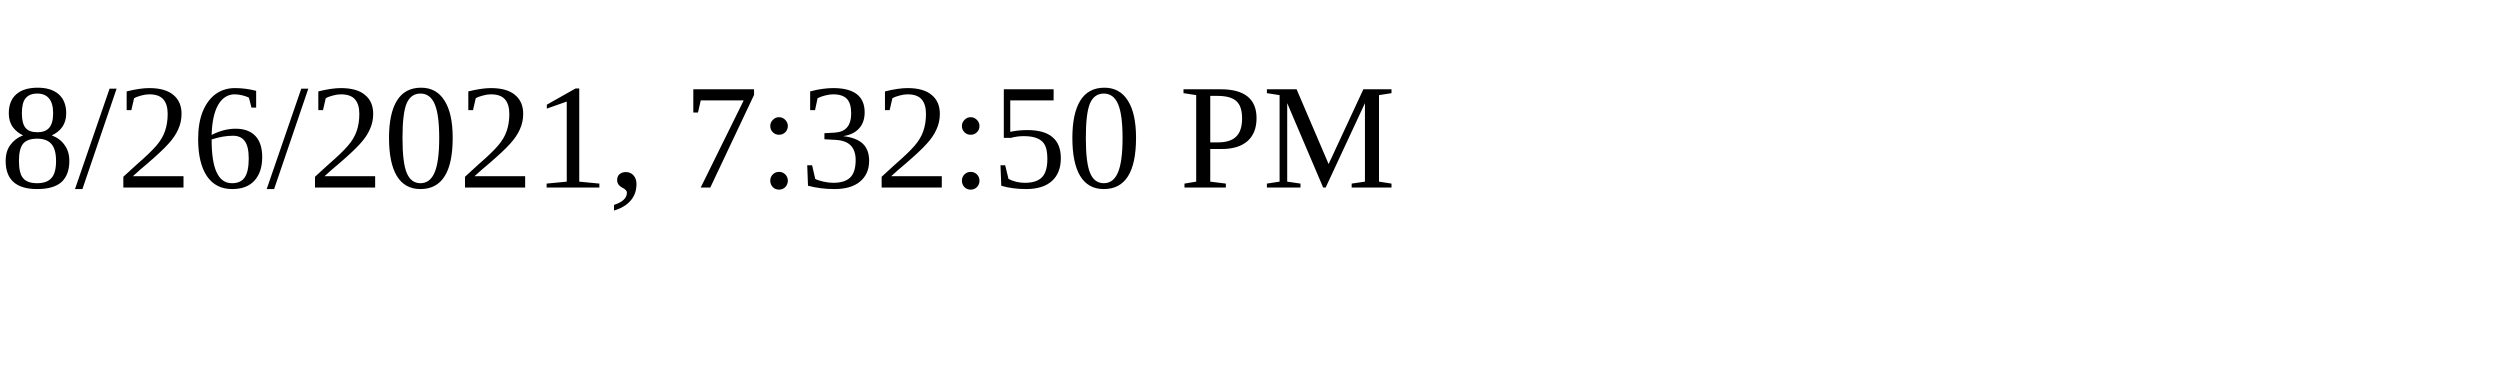
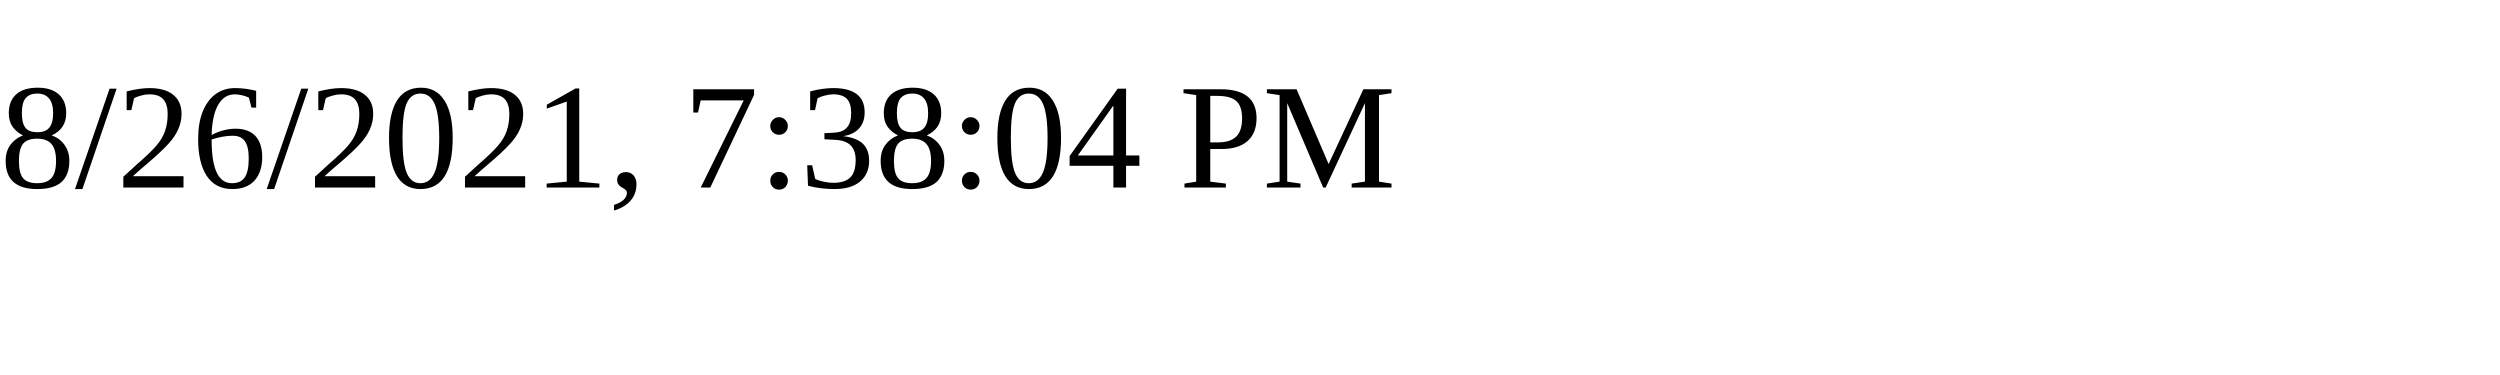
<svg xmlns="http://www.w3.org/2000/svg" height="30" width="200">
-   <text x="0" y="15">8/26/2021, 7:32:50 PM</text>
+   <text x="0" y="15">8/26/2021, 7:38:04 PM</text>
</svg>
